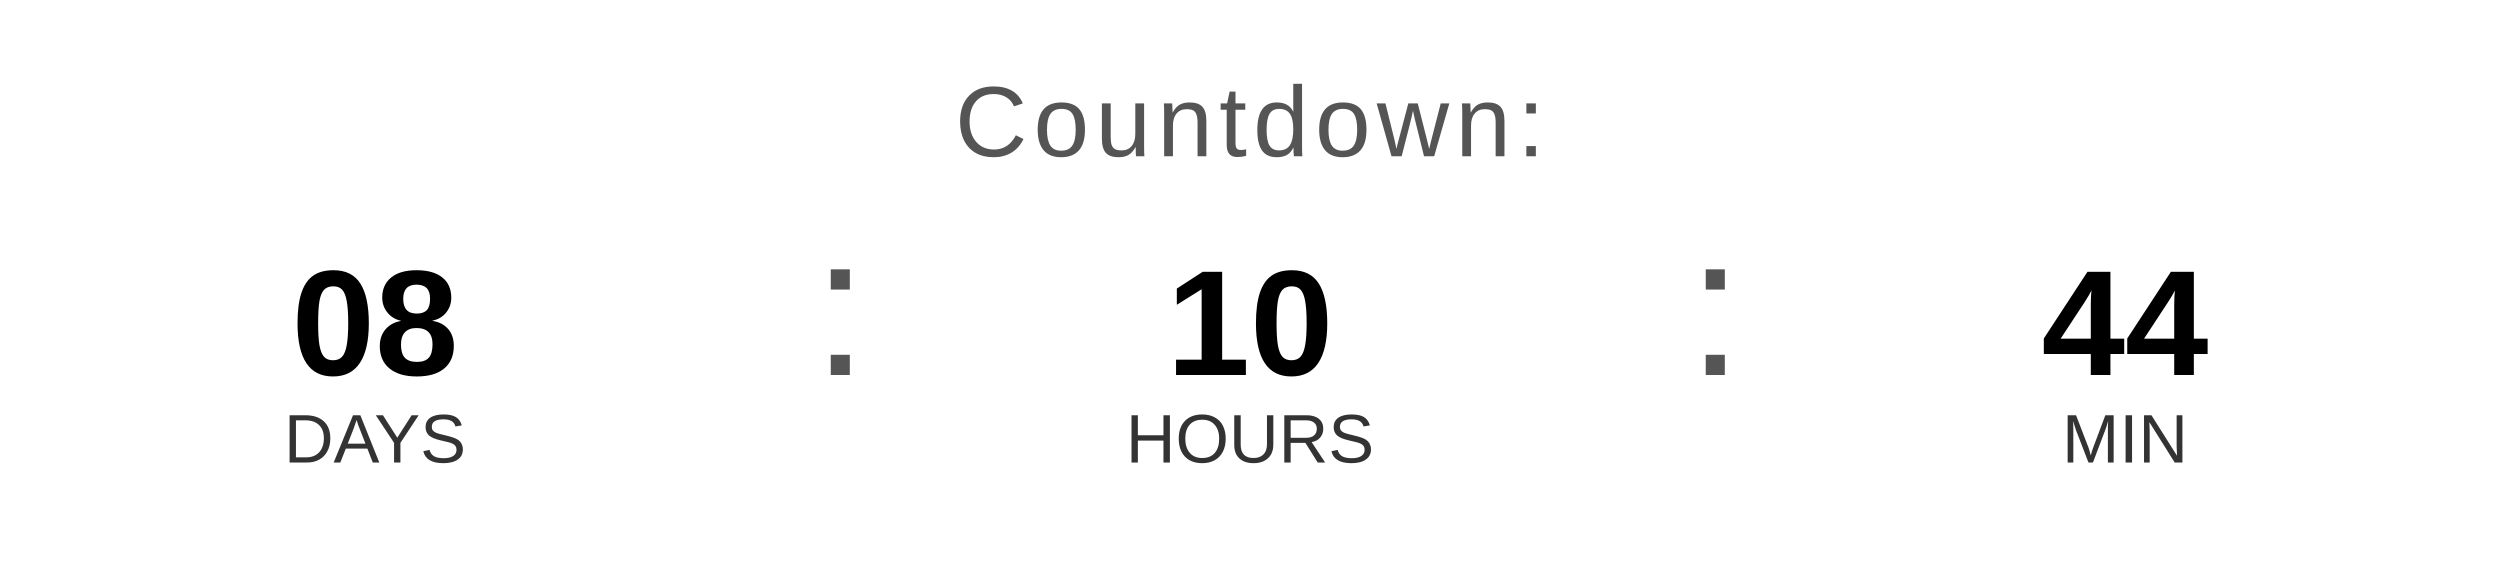
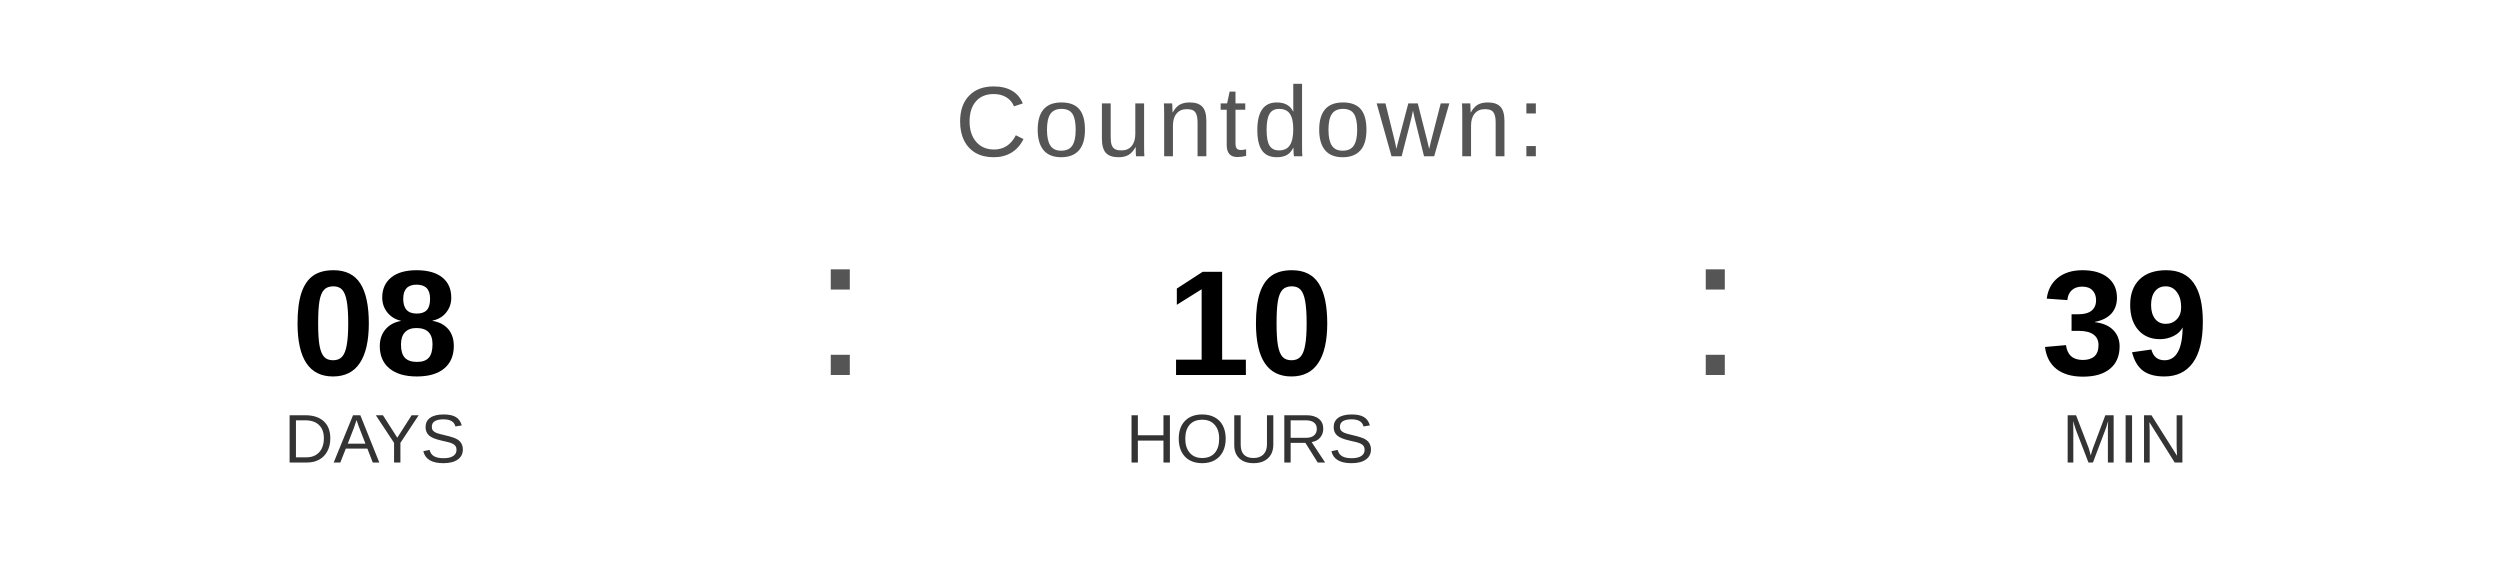
<svg xmlns="http://www.w3.org/2000/svg" width="400" height="90" viewBox="0 0 400 90">
  <text x="200" y="25" font-family="Arial, Helvetica, sans-serif" font-size="16" fill="#555555" text-anchor="middle" letter-spacing="1">
    Countdown:
  </text>
  <text x="60" y="60" font-family="Arial, Helvetica, sans-serif" font-size="24" font-weight="bold" fill="#000000" text-anchor="middle">08</text>
  <text x="60" y="74" font-family="Arial, Helvetica, sans-serif" font-size="11" fill="#333333" text-anchor="middle">DAYS</text>
  <text x="130" y="60" font-family="Arial, sans-serif" font-size="32" fill="#555555">:</text>
  <text x="200" y="60" font-family="Arial, Helvetica, sans-serif" font-size="24" font-weight="bold" fill="#000000" text-anchor="middle">10</text>
  <text x="200" y="74" font-family="Arial, Helvetica, sans-serif" font-size="11" fill="#333333" text-anchor="middle">HOURS</text>
  <text x="270" y="60" font-family="Arial, sans-serif" font-size="32" fill="#555555">:</text>
-   <text x="340" y="60" font-family="Arial, Helvetica, sans-serif" font-size="24" font-weight="bold" fill="#000000" text-anchor="middle">44</text>
+   <text x="340" y="60" font-family="Arial, Helvetica, sans-serif" font-size="24" font-weight="bold" fill="#000000" text-anchor="middle">39</text>
  <text x="340" y="74" font-family="Arial, Helvetica, sans-serif" font-size="11" fill="#333333" text-anchor="middle">MIN</text>
</svg>
